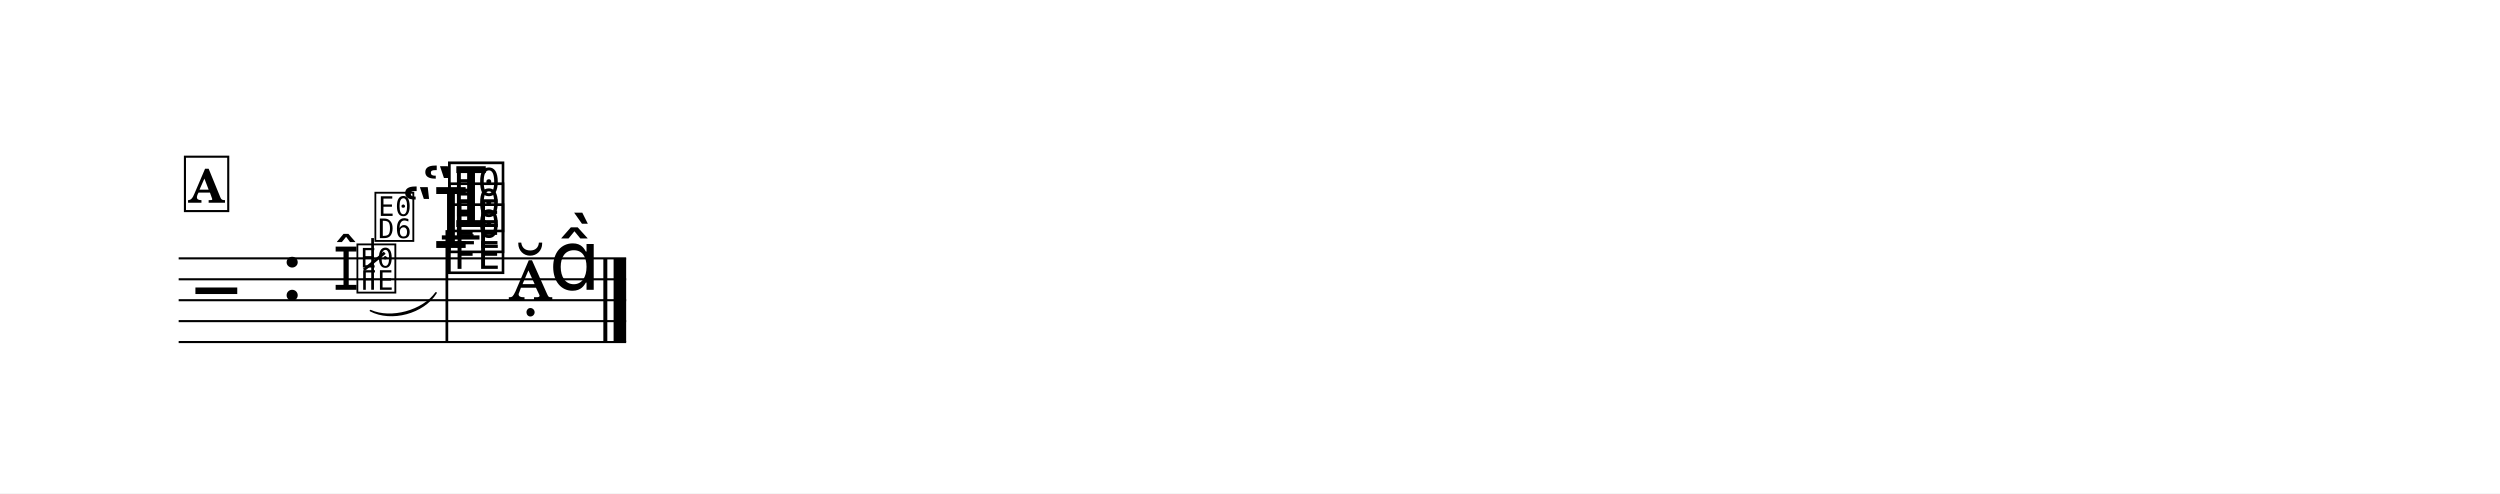
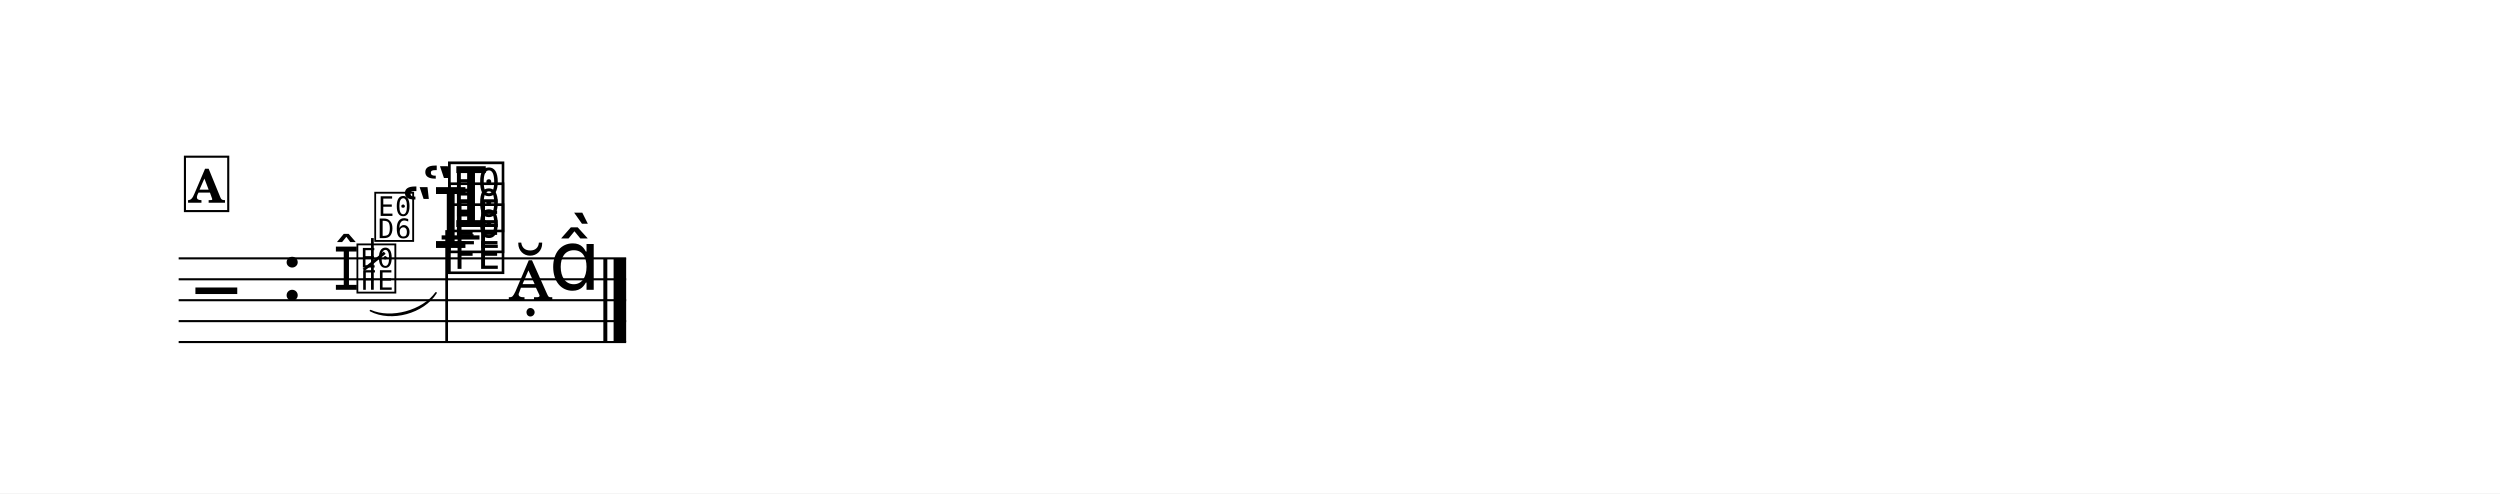
<svg xmlns="http://www.w3.org/2000/svg" width="1195.0" height="235.8" viewBox="0 0 119.50 23.58" font-family="TeX Gyre Schola, serif">
  <style>
  @font-face { font-family: 'Emmentaler'; src: local('Emmentaler'); }
+   @font-face { font-family: 'Emmentaler-14'; src: local('Emmentaler-14'); }
  .music { font-family: 'Emmentaler', serif; }
</style>
  <rect x="0" y="0" width="119.50" height="23.58" fill="#FFFFFF" />
  <g transform="translate(8.54,0.00) scale(1,1)">
    <line x1="0.00" y1="12.35" x2="21.39" y2="12.35" stroke="#000000" stroke-width="0.100" />
    <line x1="0.00" y1="13.35" x2="21.39" y2="13.35" stroke="#000000" stroke-width="0.100" />
    <line x1="0.00" y1="14.35" x2="21.39" y2="14.35" stroke="#000000" stroke-width="0.100" />
    <line x1="0.00" y1="15.35" x2="21.39" y2="15.35" stroke="#000000" stroke-width="0.100" />
    <line x1="0.00" y1="16.35" x2="21.39" y2="16.35" stroke="#000000" stroke-width="0.100" />
    <text class="music" x="0.80" y="15.35" font-size="4.00" data-pos="349"></text>
    <text class="music" x="4.88" y="14.35" font-size="4.00"></text>
-     <line x1="12.58" y1="11.35" x2="14.38" y2="11.35" stroke="#000000" stroke-width="0.200" />
+     <line x1="12.57" y1="11.35" x2="14.38" y2="11.35" stroke="#000000" stroke-width="0.200" />
    <text class="music" x="11.60" y="10.85" font-size="4.00" data-pos="414"></text>
-     <text class="music" x="10.64" y="11.85" font-size="4.00" data-pos="409"></text>
+     <text class="music" x="10.63" y="11.85" font-size="4.00" data-pos="409"></text>
    <text class="music" x="12.75" y="12.85" font-size="4.00" data-pos="406"></text>
    <text class="music" x="12.75" y="11.85" font-size="4.00" data-pos="409"></text>
    <text class="music" x="12.75" y="10.85" font-size="4.00" data-pos="414"></text>
-     <line x1="12.82" y1="11.00" x2="12.82" y2="16.35" stroke="#000000" stroke-width="0.130" />
+     <line x1="12.81" y1="11.00" x2="12.81" y2="16.35" stroke="#000000" stroke-width="0.130" />
    <text class="music" x="15.75" y="14.35" font-size="4.00" data-pos="421"></text>
    <text class="music" x="17.70" y="13.85" font-size="4.00" data-pos="421"></text>
    <rect x="20.30" y="12.35" width="0.19" height="4.00" data-pos="422" />
    <rect x="20.79" y="12.35" width="0.60" height="4.00" data-pos="422" />
-     <text class="music" x="7.38" y="13.85" font-size="2.83" data-pos="382"></text>
-     <text class="music" x="8.41" y="13.85" font-size="2.83" data-pos="382"></text>
-     <line x1="9.27" y1="13.85" x2="9.27" y2="11.38" stroke="#000000" stroke-width="0.130" data-pos="382" />
-     <text class="music" x="9.27" y="11.38" font-size="2.83" data-pos="382"></text>
-     <line x1="8.85" y1="12.90" x2="9.85" y2="12.08" stroke="#000000" stroke-width="0.138" data-pos="382" />
-     <path d="M 9.17,14.85 C 10.15,15.29 11.68,14.87 12.30,14.00 C 11.70,14.96 10.17,15.37 9.17,14.85 Z" stroke="#000000" stroke-width="0.08" stroke-linecap="round" stroke-linejoin="round" data-pos="382" />
+     <text class="music" x="7.39" y="13.85" font-size="2.83" data-pos="382"></text>
+     <text class="music" font-family="Emmentaler-14, Emmentaler, serif" x="8.41" y="13.85" font-size="2.83" data-pos="382"></text>
+     <line x1="9.26" y1="13.85" x2="9.26" y2="11.38" stroke="#000000" stroke-width="0.130" data-pos="382" />
+     <text class="music" font-family="Emmentaler-14, Emmentaler, serif" x="9.26" y="11.38" font-size="2.83" data-pos="382"></text>
+     <line x1="8.84" y1="12.90" x2="9.85" y2="12.08" stroke="#000000" stroke-width="0.138" data-pos="382" />
+     <path d="M 9.17,14.85 C 10.15,15.29 11.68,14.87 12.30,14.00 C 11.70,14.95 10.17,15.37 9.17,14.85 Z" stroke="#000000" stroke-width="0.08" stroke-linecap="round" stroke-linejoin="round" data-pos="382" />
    <rect x="0.30" y="7.49" width="2.07" height="2.60" fill="#FFFFFF" stroke="#000000" stroke-width="0.100" data-pos="364" />
    <text x="1.33" y="9.69" font-size="2.20" font-weight="bold" text-anchor="middle" data-pos="364">A</text>
  </g>
</svg>
